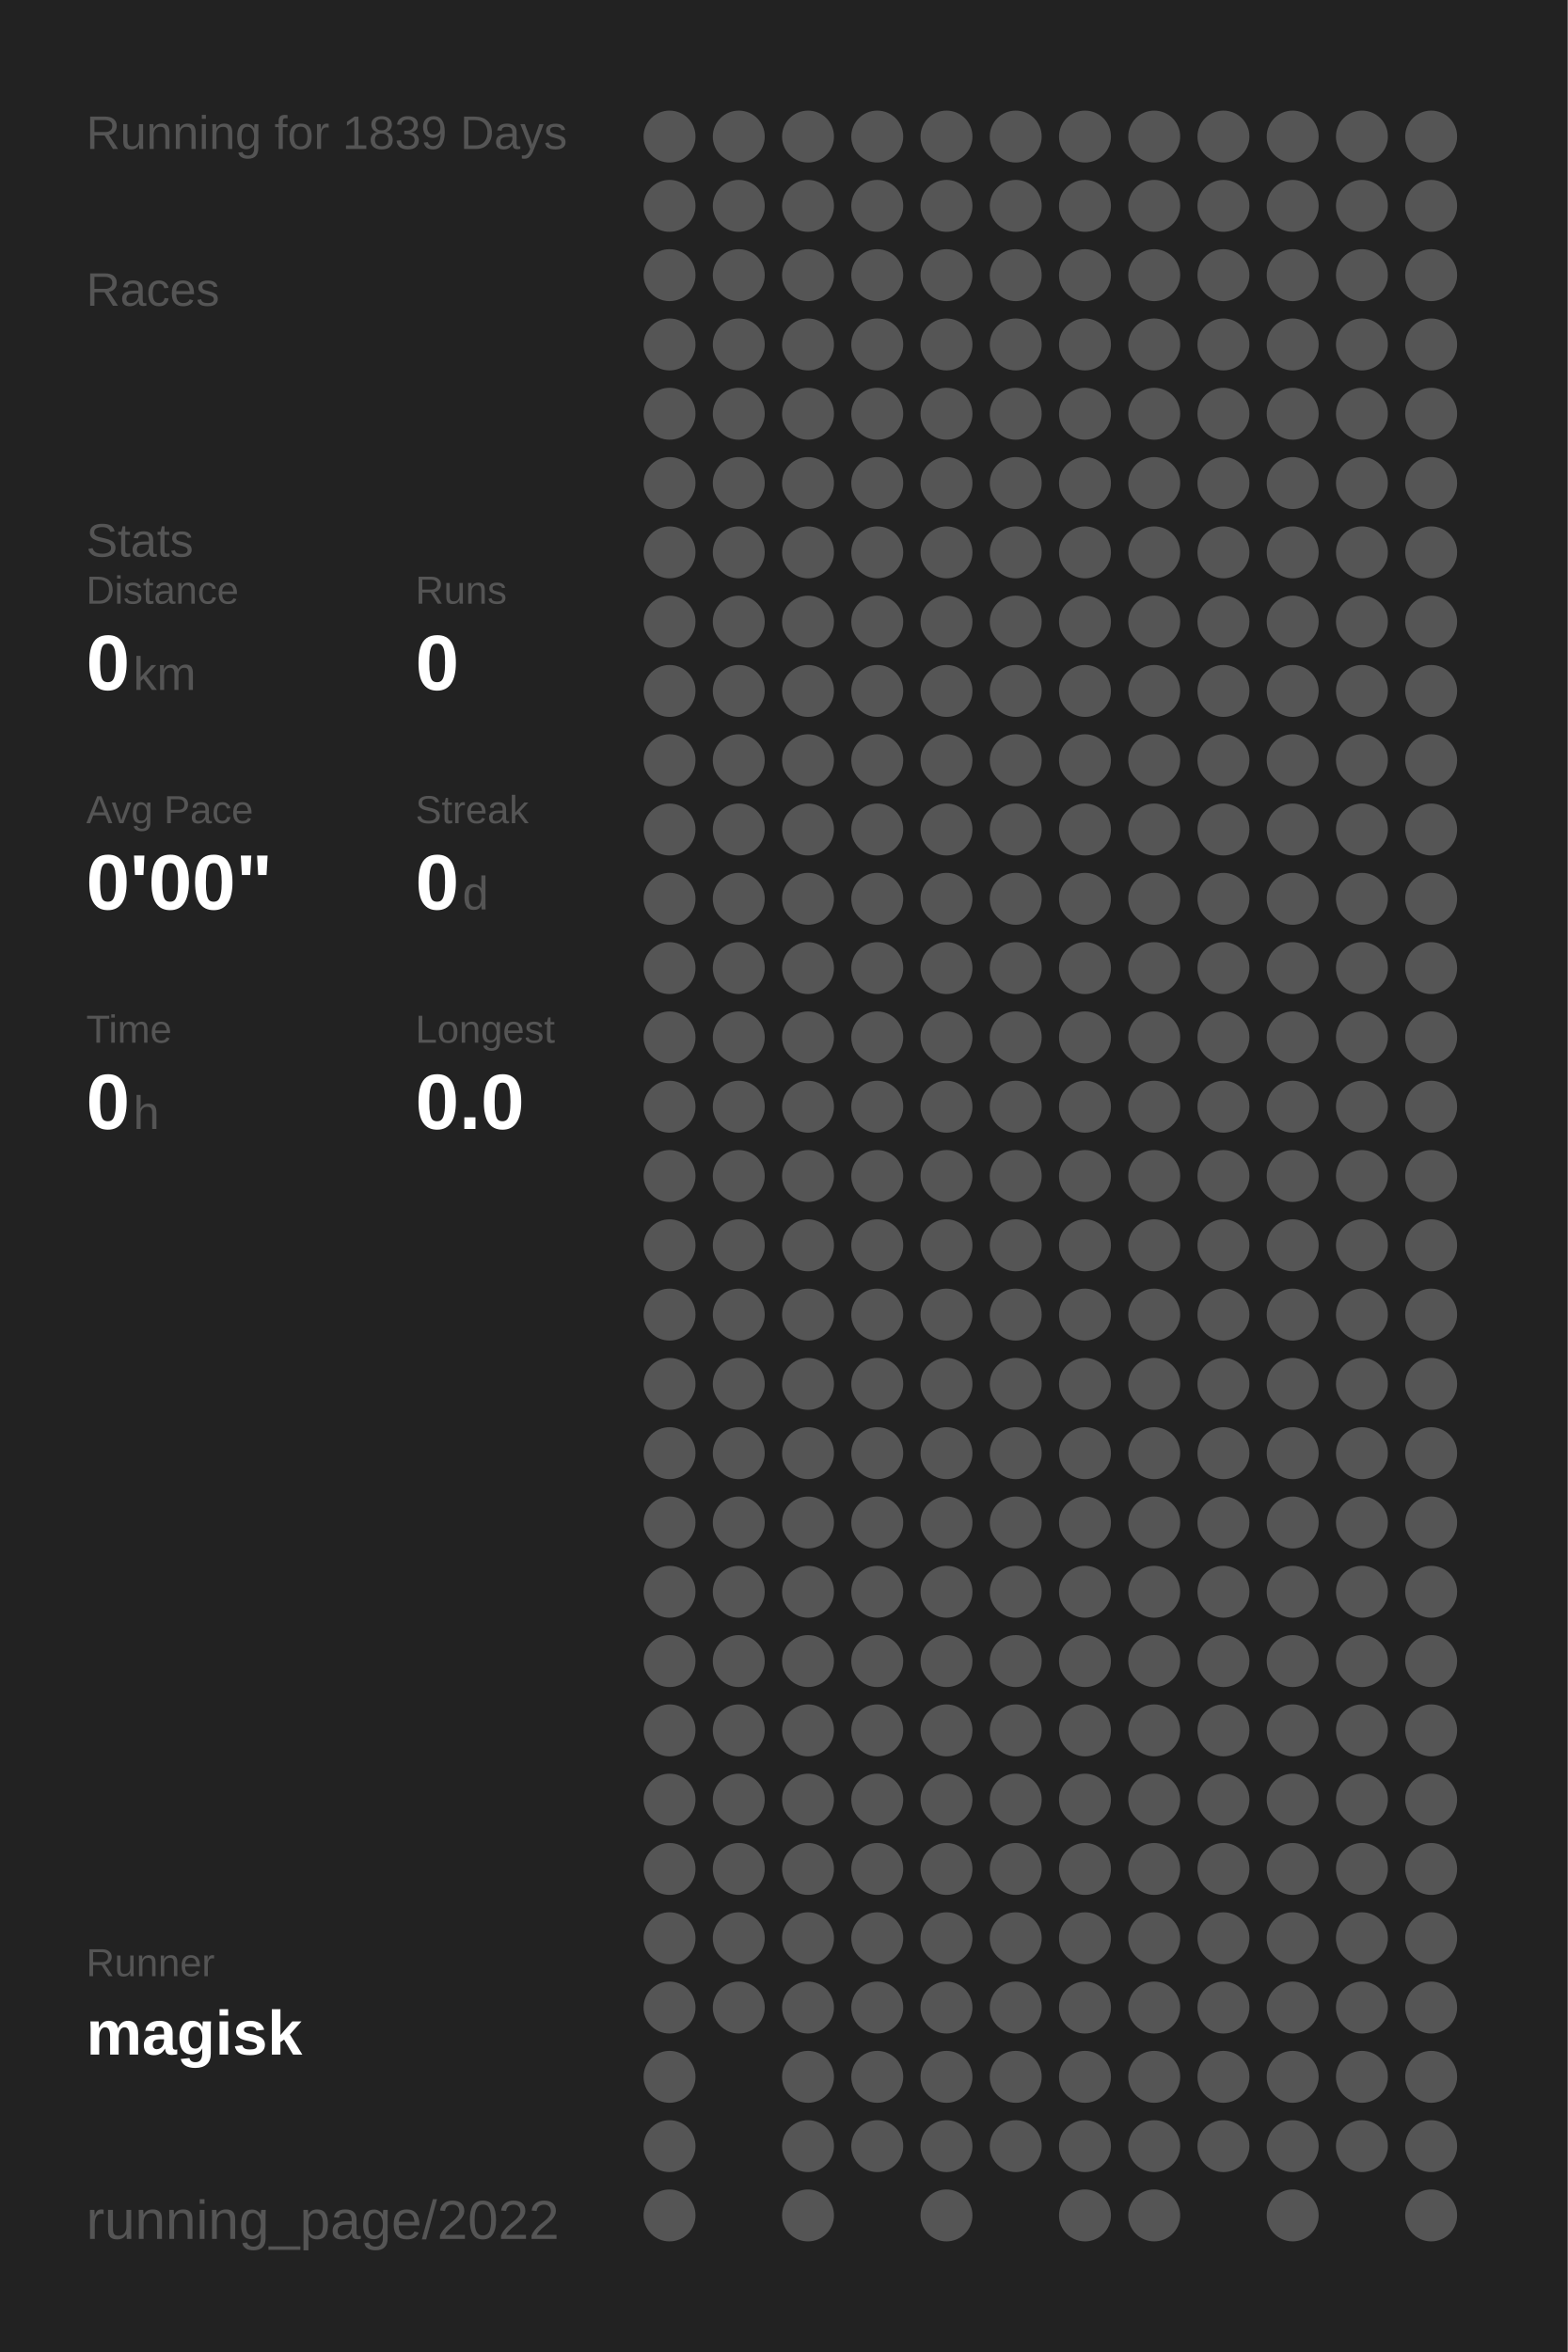
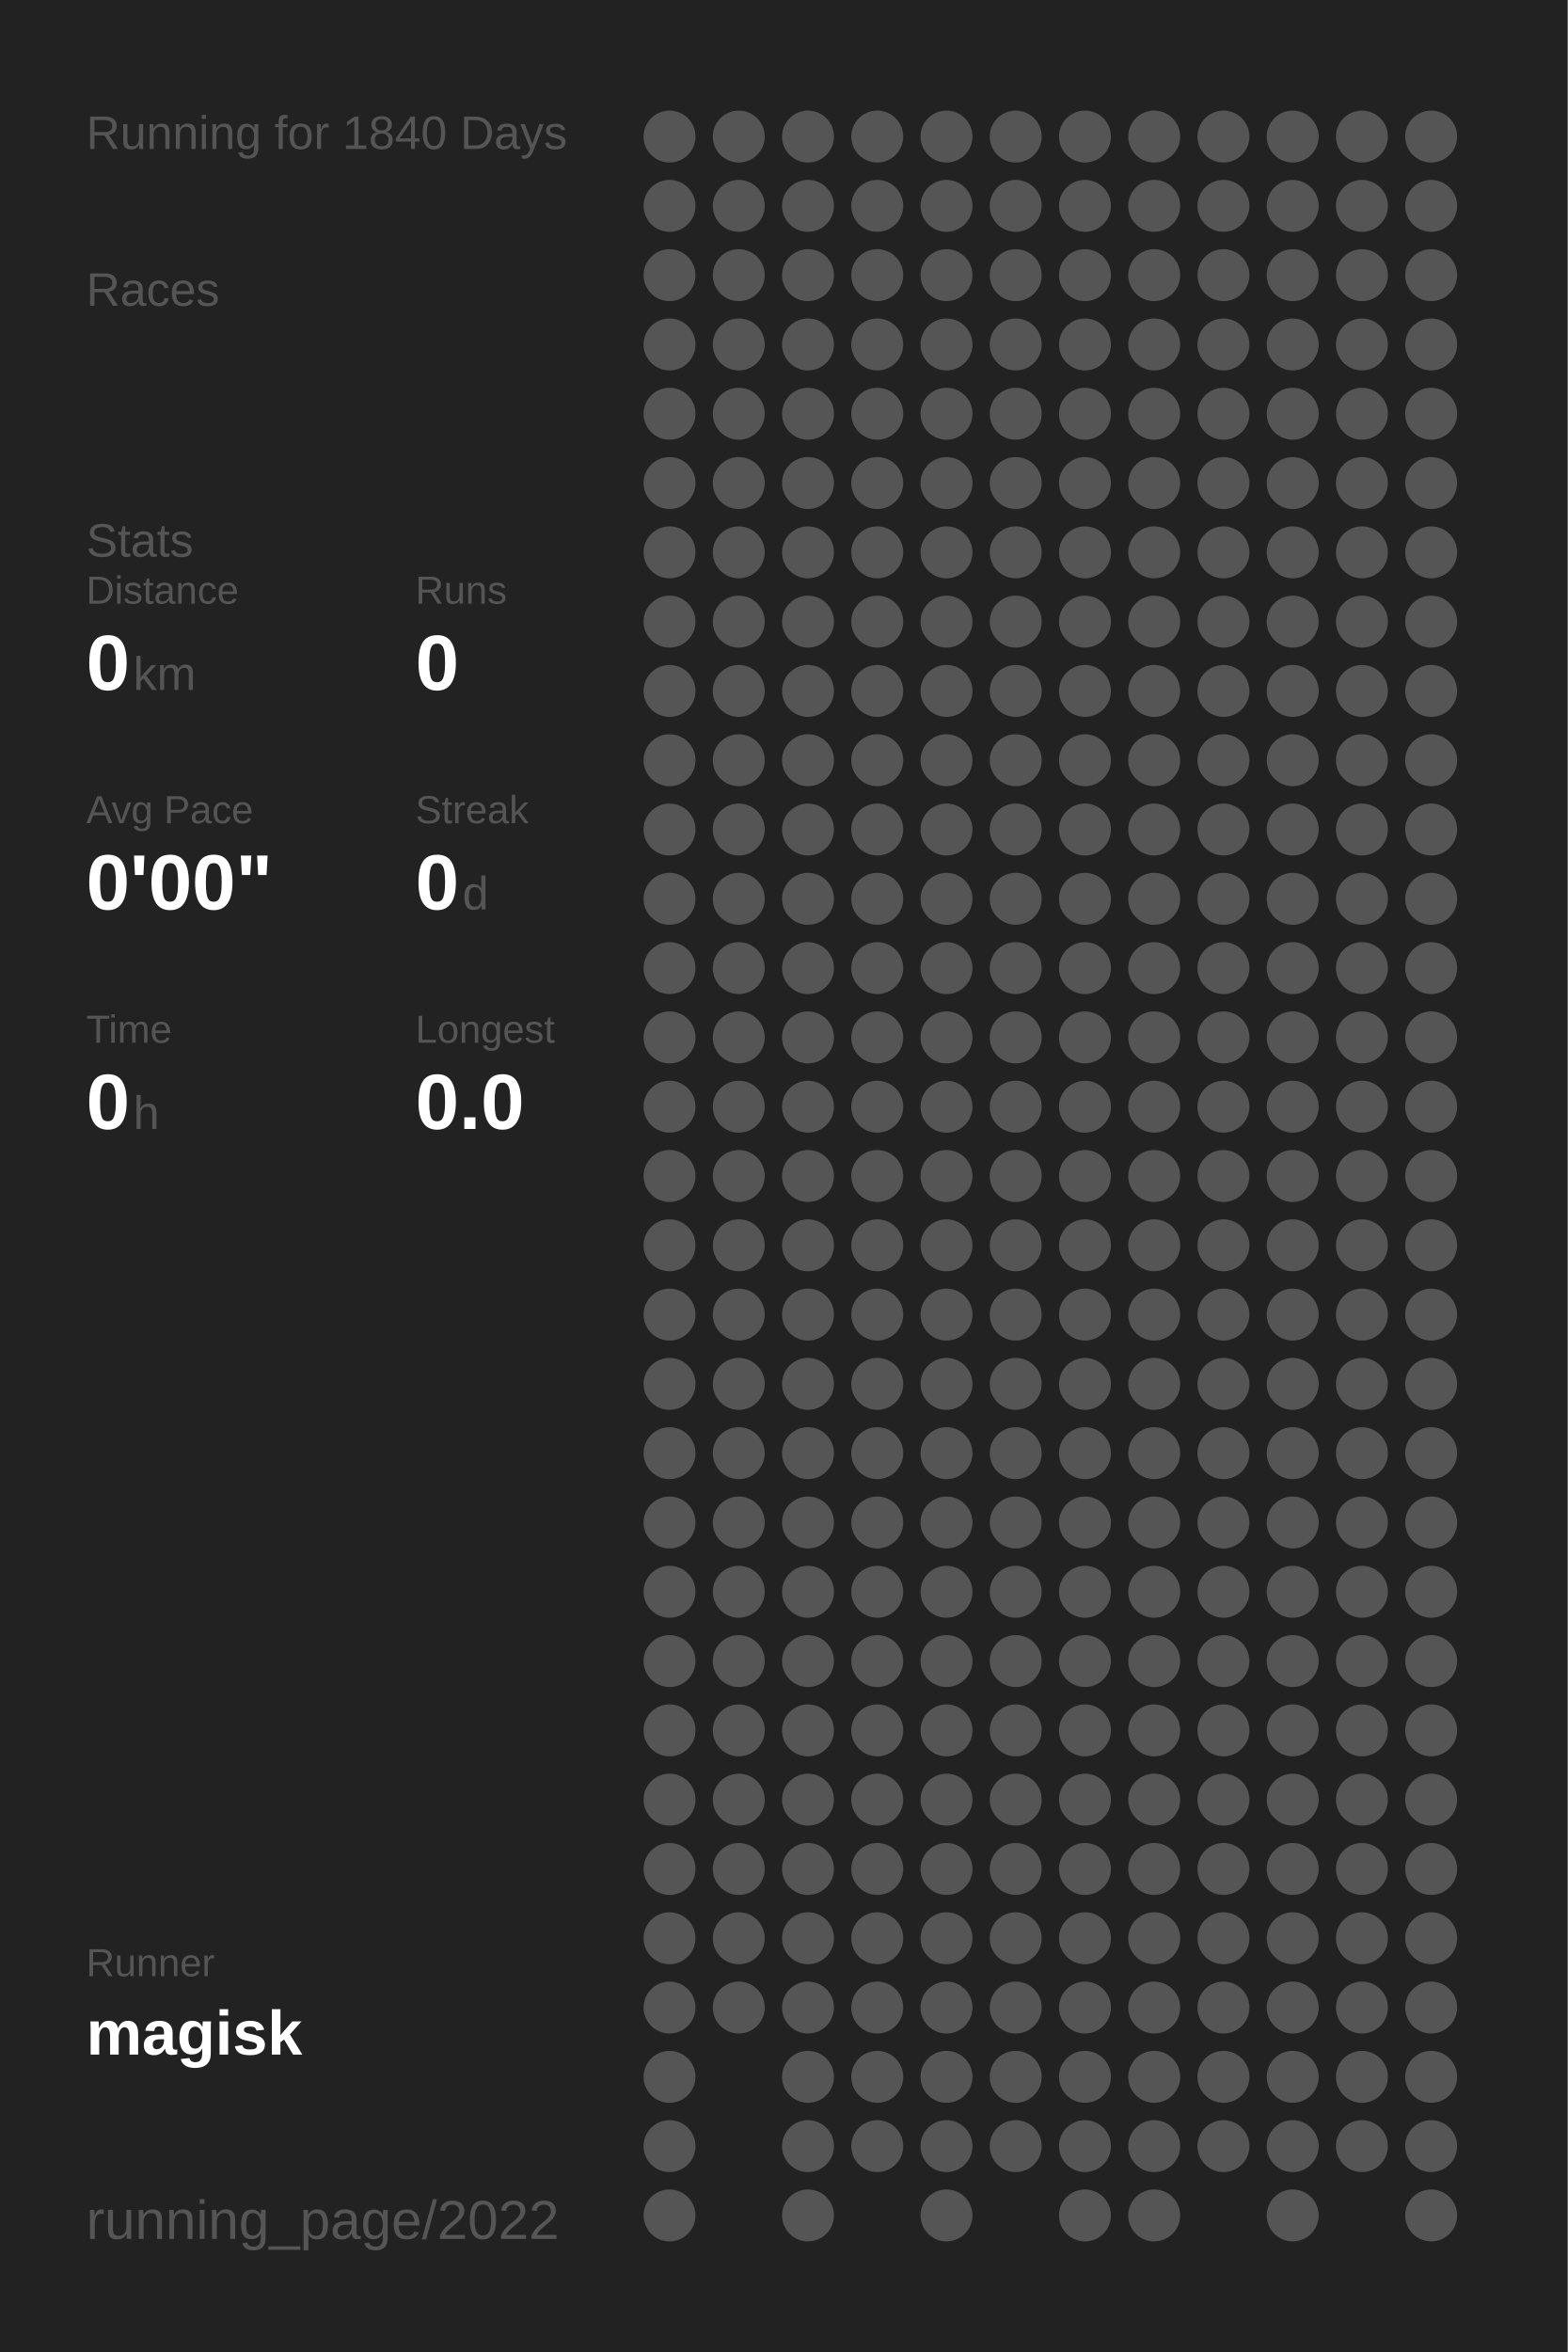
<svg xmlns="http://www.w3.org/2000/svg" baseProfile="full" height="300mm" version="1.1" viewBox="0,0,200,300" width="200mm">
  <defs />
  <rect fill="#222222" height="300" width="200" x="0" y="0" />
-   <text fill="#555555" style="font-size:6px; font-family:Arial;" x="11" y="19">Running for 1839 Days</text>
+   <text fill="#555555" style="font-size:6px; font-family:Arial;" x="11" y="19">Running for 1840 Days</text>
  <text fill="#555555" style="font-size:6px; font-family:Arial;" x="11" y="39">Races</text>
  <text fill="#555555" style="font-size:6px; font-family:Arial;" x="11" y="71">Stats</text>
  <text fill="#555555" style="font-size:5px; font-family:Arial;" x="11" y="77">Distance</text>
  <text fill="#FFFFFF" style="font-size:10px; font-family:Arial; font-weight:bold;" x="11" y="88">0</text>
  <text fill="#555555" style="font-size:6px; font-family:Arial;" x="17" y="88">km</text>
  <text fill="#555555" style="font-size:5px; font-family:Arial;" x="53" y="77">Runs</text>
  <text fill="#FFFFFF" style="font-size:10px; font-family:Arial; font-weight:bold;" x="53" y="88">0</text>
  <text fill="#555555" style="font-size:5px; font-family:Arial;" x="11" y="105">Avg Pace</text>
  <text fill="#FFFFFF" style="font-size:10px; font-family:Arial; font-weight:bold;" x="11" y="116">0'00"</text>
  <text fill="#555555" style="font-size:5px; font-family:Arial;" x="53" y="105">Streak</text>
  <text fill="#FFFFFF" style="font-size:10px; font-family:Arial; font-weight:bold;" x="53" y="116">0</text>
  <text fill="#555555" style="font-size:6px; font-family:Arial;" x="59" y="116">d</text>
  <text fill="#555555" style="font-size:5px; font-family:Arial;" x="11" y="133">Time</text>
  <text fill="#FFFFFF" style="font-size:10px; font-family:Arial; font-weight:bold;" x="11" y="144">0</text>
  <text fill="#555555" style="font-size:6px; font-family:Arial;" x="17" y="144">h</text>
  <text fill="#555555" style="font-size:5px; font-family:Arial;" x="53" y="133">Longest</text>
  <text fill="#FFFFFF" style="font-size:10px; font-family:Arial; font-weight:bold;" x="53" y="144">0.0</text>
  <text fill="#555555" style="font-size:5px; font-family:Arial;" x="11" y="252.065">Runner</text>
  <text fill="#FFFFFF" style="font-size:8px; font-family:Arial; font-weight:bold;" x="11" y="262.065">magisk</text>
  <text fill="#555555" style="font-size:7px; font-family:Arial;" x="11" y="285.581">running_page/2022</text>
  <circle cx="85.417" cy="17.419" fill="#555555" r="3.312" />
  <circle cx="85.417" cy="26.258" fill="#555555" r="3.312" />
  <circle cx="85.417" cy="35.097" fill="#555555" r="3.312" />
  <circle cx="85.417" cy="43.935" fill="#555555" r="3.312" />
  <circle cx="85.417" cy="52.774" fill="#555555" r="3.312" />
  <circle cx="85.417" cy="61.613" fill="#555555" r="3.312" />
  <circle cx="85.417" cy="70.452" fill="#555555" r="3.312" />
  <circle cx="85.417" cy="79.29" fill="#555555" r="3.312" />
  <circle cx="85.417" cy="88.129" fill="#555555" r="3.312" />
  <circle cx="85.417" cy="96.968" fill="#555555" r="3.312" />
  <circle cx="85.417" cy="105.806" fill="#555555" r="3.312" />
  <circle cx="85.417" cy="114.645" fill="#555555" r="3.312" />
  <circle cx="85.417" cy="123.484" fill="#555555" r="3.312" />
  <circle cx="85.417" cy="132.323" fill="#555555" r="3.312" />
  <circle cx="85.417" cy="141.161" fill="#555555" r="3.312" />
  <circle cx="85.417" cy="150" fill="#555555" r="3.312" />
  <circle cx="85.417" cy="158.839" fill="#555555" r="3.312" />
  <circle cx="85.417" cy="167.677" fill="#555555" r="3.312" />
  <circle cx="85.417" cy="176.516" fill="#555555" r="3.312" />
  <circle cx="85.417" cy="185.355" fill="#555555" r="3.312" />
  <circle cx="85.417" cy="194.194" fill="#555555" r="3.312" />
  <circle cx="85.417" cy="203.032" fill="#555555" r="3.312" />
  <circle cx="85.417" cy="211.871" fill="#555555" r="3.312" />
  <circle cx="85.417" cy="220.71" fill="#555555" r="3.312" />
  <circle cx="85.417" cy="229.548" fill="#555555" r="3.312" />
  <circle cx="85.417" cy="238.387" fill="#555555" r="3.312" />
  <circle cx="85.417" cy="247.226" fill="#555555" r="3.312" />
  <circle cx="85.417" cy="256.065" fill="#555555" r="3.312" />
  <circle cx="85.417" cy="264.903" fill="#555555" r="3.312" />
  <circle cx="85.417" cy="273.742" fill="#555555" r="3.312" />
  <circle cx="85.417" cy="282.581" fill="#555555" r="3.312" />
  <circle cx="94.25" cy="17.419" fill="#555555" r="3.312" />
  <circle cx="94.25" cy="26.258" fill="#555555" r="3.312" />
  <circle cx="94.25" cy="35.097" fill="#555555" r="3.312" />
  <circle cx="94.25" cy="43.935" fill="#555555" r="3.312" />
  <circle cx="94.25" cy="52.774" fill="#555555" r="3.312" />
  <circle cx="94.25" cy="61.613" fill="#555555" r="3.312" />
  <circle cx="94.25" cy="70.452" fill="#555555" r="3.312" />
  <circle cx="94.25" cy="79.29" fill="#555555" r="3.312" />
  <circle cx="94.25" cy="88.129" fill="#555555" r="3.312" />
  <circle cx="94.25" cy="96.968" fill="#555555" r="3.312" />
  <circle cx="94.25" cy="105.806" fill="#555555" r="3.312" />
  <circle cx="94.25" cy="114.645" fill="#555555" r="3.312" />
  <circle cx="94.25" cy="123.484" fill="#555555" r="3.312" />
  <circle cx="94.25" cy="132.323" fill="#555555" r="3.312" />
  <circle cx="94.25" cy="141.161" fill="#555555" r="3.312" />
  <circle cx="94.25" cy="150" fill="#555555" r="3.312" />
  <circle cx="94.25" cy="158.839" fill="#555555" r="3.312" />
  <circle cx="94.25" cy="167.677" fill="#555555" r="3.312" />
  <circle cx="94.25" cy="176.516" fill="#555555" r="3.312" />
  <circle cx="94.25" cy="185.355" fill="#555555" r="3.312" />
  <circle cx="94.25" cy="194.194" fill="#555555" r="3.312" />
  <circle cx="94.25" cy="203.032" fill="#555555" r="3.312" />
  <circle cx="94.25" cy="211.871" fill="#555555" r="3.312" />
  <circle cx="94.25" cy="220.71" fill="#555555" r="3.312" />
  <circle cx="94.25" cy="229.548" fill="#555555" r="3.312" />
  <circle cx="94.25" cy="238.387" fill="#555555" r="3.312" />
  <circle cx="94.25" cy="247.226" fill="#555555" r="3.312" />
  <circle cx="94.25" cy="256.065" fill="#555555" r="3.312" />
  <circle cx="103.083" cy="17.419" fill="#555555" r="3.312" />
  <circle cx="103.083" cy="26.258" fill="#555555" r="3.312" />
  <circle cx="103.083" cy="35.097" fill="#555555" r="3.312" />
  <circle cx="103.083" cy="43.935" fill="#555555" r="3.312" />
  <circle cx="103.083" cy="52.774" fill="#555555" r="3.312" />
  <circle cx="103.083" cy="61.613" fill="#555555" r="3.312" />
  <circle cx="103.083" cy="70.452" fill="#555555" r="3.312" />
  <circle cx="103.083" cy="79.29" fill="#555555" r="3.312" />
  <circle cx="103.083" cy="88.129" fill="#555555" r="3.312" />
  <circle cx="103.083" cy="96.968" fill="#555555" r="3.312" />
  <circle cx="103.083" cy="105.806" fill="#555555" r="3.312" />
  <circle cx="103.083" cy="114.645" fill="#555555" r="3.312" />
  <circle cx="103.083" cy="123.484" fill="#555555" r="3.312" />
  <circle cx="103.083" cy="132.323" fill="#555555" r="3.312" />
  <circle cx="103.083" cy="141.161" fill="#555555" r="3.312" />
  <circle cx="103.083" cy="150" fill="#555555" r="3.312" />
  <circle cx="103.083" cy="158.839" fill="#555555" r="3.312" />
  <circle cx="103.083" cy="167.677" fill="#555555" r="3.312" />
  <circle cx="103.083" cy="176.516" fill="#555555" r="3.312" />
  <circle cx="103.083" cy="185.355" fill="#555555" r="3.312" />
  <circle cx="103.083" cy="194.194" fill="#555555" r="3.312" />
  <circle cx="103.083" cy="203.032" fill="#555555" r="3.312" />
  <circle cx="103.083" cy="211.871" fill="#555555" r="3.312" />
  <circle cx="103.083" cy="220.71" fill="#555555" r="3.312" />
  <circle cx="103.083" cy="229.548" fill="#555555" r="3.312" />
  <circle cx="103.083" cy="238.387" fill="#555555" r="3.312" />
  <circle cx="103.083" cy="247.226" fill="#555555" r="3.312" />
  <circle cx="103.083" cy="256.065" fill="#555555" r="3.312" />
  <circle cx="103.083" cy="264.903" fill="#555555" r="3.312" />
  <circle cx="103.083" cy="273.742" fill="#555555" r="3.312" />
  <circle cx="103.083" cy="282.581" fill="#555555" r="3.312" />
  <circle cx="111.917" cy="17.419" fill="#555555" r="3.312" />
  <circle cx="111.917" cy="26.258" fill="#555555" r="3.312" />
  <circle cx="111.917" cy="35.097" fill="#555555" r="3.312" />
  <circle cx="111.917" cy="43.935" fill="#555555" r="3.312" />
  <circle cx="111.917" cy="52.774" fill="#555555" r="3.312" />
  <circle cx="111.917" cy="61.613" fill="#555555" r="3.312" />
  <circle cx="111.917" cy="70.452" fill="#555555" r="3.312" />
  <circle cx="111.917" cy="79.29" fill="#555555" r="3.312" />
  <circle cx="111.917" cy="88.129" fill="#555555" r="3.312" />
  <circle cx="111.917" cy="96.968" fill="#555555" r="3.312" />
  <circle cx="111.917" cy="105.806" fill="#555555" r="3.312" />
  <circle cx="111.917" cy="114.645" fill="#555555" r="3.312" />
  <circle cx="111.917" cy="123.484" fill="#555555" r="3.312" />
  <circle cx="111.917" cy="132.323" fill="#555555" r="3.312" />
  <circle cx="111.917" cy="141.161" fill="#555555" r="3.312" />
  <circle cx="111.917" cy="150" fill="#555555" r="3.312" />
  <circle cx="111.917" cy="158.839" fill="#555555" r="3.312" />
  <circle cx="111.917" cy="167.677" fill="#555555" r="3.312" />
  <circle cx="111.917" cy="176.516" fill="#555555" r="3.312" />
  <circle cx="111.917" cy="185.355" fill="#555555" r="3.312" />
  <circle cx="111.917" cy="194.194" fill="#555555" r="3.312" />
  <circle cx="111.917" cy="203.032" fill="#555555" r="3.312" />
  <circle cx="111.917" cy="211.871" fill="#555555" r="3.312" />
  <circle cx="111.917" cy="220.71" fill="#555555" r="3.312" />
  <circle cx="111.917" cy="229.548" fill="#555555" r="3.312" />
  <circle cx="111.917" cy="238.387" fill="#555555" r="3.312" />
  <circle cx="111.917" cy="247.226" fill="#555555" r="3.312" />
  <circle cx="111.917" cy="256.065" fill="#555555" r="3.312" />
  <circle cx="111.917" cy="264.903" fill="#555555" r="3.312" />
  <circle cx="111.917" cy="273.742" fill="#555555" r="3.312" />
  <circle cx="120.75" cy="17.419" fill="#555555" r="3.312" />
  <circle cx="120.75" cy="26.258" fill="#555555" r="3.312" />
  <circle cx="120.75" cy="35.097" fill="#555555" r="3.312" />
  <circle cx="120.75" cy="43.935" fill="#555555" r="3.312" />
  <circle cx="120.75" cy="52.774" fill="#555555" r="3.312" />
  <circle cx="120.75" cy="61.613" fill="#555555" r="3.312" />
  <circle cx="120.75" cy="70.452" fill="#555555" r="3.312" />
  <circle cx="120.75" cy="79.29" fill="#555555" r="3.312" />
  <circle cx="120.75" cy="88.129" fill="#555555" r="3.312" />
  <circle cx="120.75" cy="96.968" fill="#555555" r="3.312" />
  <circle cx="120.75" cy="105.806" fill="#555555" r="3.312" />
  <circle cx="120.75" cy="114.645" fill="#555555" r="3.312" />
  <circle cx="120.75" cy="123.484" fill="#555555" r="3.312" />
  <circle cx="120.75" cy="132.323" fill="#555555" r="3.312" />
  <circle cx="120.75" cy="141.161" fill="#555555" r="3.312" />
  <circle cx="120.75" cy="150" fill="#555555" r="3.312" />
  <circle cx="120.75" cy="158.839" fill="#555555" r="3.312" />
  <circle cx="120.75" cy="167.677" fill="#555555" r="3.312" />
  <circle cx="120.75" cy="176.516" fill="#555555" r="3.312" />
  <circle cx="120.75" cy="185.355" fill="#555555" r="3.312" />
  <circle cx="120.75" cy="194.194" fill="#555555" r="3.312" />
  <circle cx="120.75" cy="203.032" fill="#555555" r="3.312" />
  <circle cx="120.75" cy="211.871" fill="#555555" r="3.312" />
  <circle cx="120.75" cy="220.71" fill="#555555" r="3.312" />
  <circle cx="120.75" cy="229.548" fill="#555555" r="3.312" />
  <circle cx="120.75" cy="238.387" fill="#555555" r="3.312" />
  <circle cx="120.75" cy="247.226" fill="#555555" r="3.312" />
  <circle cx="120.75" cy="256.065" fill="#555555" r="3.312" />
  <circle cx="120.75" cy="264.903" fill="#555555" r="3.312" />
  <circle cx="120.75" cy="273.742" fill="#555555" r="3.312" />
  <circle cx="120.75" cy="282.581" fill="#555555" r="3.312" />
  <circle cx="129.583" cy="17.419" fill="#555555" r="3.312" />
  <circle cx="129.583" cy="26.258" fill="#555555" r="3.312" />
  <circle cx="129.583" cy="35.097" fill="#555555" r="3.312" />
  <circle cx="129.583" cy="43.935" fill="#555555" r="3.312" />
  <circle cx="129.583" cy="52.774" fill="#555555" r="3.312" />
  <circle cx="129.583" cy="61.613" fill="#555555" r="3.312" />
  <circle cx="129.583" cy="70.452" fill="#555555" r="3.312" />
  <circle cx="129.583" cy="79.29" fill="#555555" r="3.312" />
  <circle cx="129.583" cy="88.129" fill="#555555" r="3.312" />
  <circle cx="129.583" cy="96.968" fill="#555555" r="3.312" />
  <circle cx="129.583" cy="105.806" fill="#555555" r="3.312" />
  <circle cx="129.583" cy="114.645" fill="#555555" r="3.312" />
  <circle cx="129.583" cy="123.484" fill="#555555" r="3.312" />
  <circle cx="129.583" cy="132.323" fill="#555555" r="3.312" />
  <circle cx="129.583" cy="141.161" fill="#555555" r="3.312" />
  <circle cx="129.583" cy="150" fill="#555555" r="3.312" />
  <circle cx="129.583" cy="158.839" fill="#555555" r="3.312" />
  <circle cx="129.583" cy="167.677" fill="#555555" r="3.312" />
  <circle cx="129.583" cy="176.516" fill="#555555" r="3.312" />
  <circle cx="129.583" cy="185.355" fill="#555555" r="3.312" />
  <circle cx="129.583" cy="194.194" fill="#555555" r="3.312" />
  <circle cx="129.583" cy="203.032" fill="#555555" r="3.312" />
  <circle cx="129.583" cy="211.871" fill="#555555" r="3.312" />
  <circle cx="129.583" cy="220.71" fill="#555555" r="3.312" />
  <circle cx="129.583" cy="229.548" fill="#555555" r="3.312" />
  <circle cx="129.583" cy="238.387" fill="#555555" r="3.312" />
  <circle cx="129.583" cy="247.226" fill="#555555" r="3.312" />
  <circle cx="129.583" cy="256.065" fill="#555555" r="3.312" />
  <circle cx="129.583" cy="264.903" fill="#555555" r="3.312" />
  <circle cx="129.583" cy="273.742" fill="#555555" r="3.312" />
  <circle cx="138.417" cy="17.419" fill="#555555" r="3.312" />
  <circle cx="138.417" cy="26.258" fill="#555555" r="3.312" />
  <circle cx="138.417" cy="35.097" fill="#555555" r="3.312" />
  <circle cx="138.417" cy="43.935" fill="#555555" r="3.312" />
  <circle cx="138.417" cy="52.774" fill="#555555" r="3.312" />
  <circle cx="138.417" cy="61.613" fill="#555555" r="3.312" />
  <circle cx="138.417" cy="70.452" fill="#555555" r="3.312" />
  <circle cx="138.417" cy="79.29" fill="#555555" r="3.312" />
  <circle cx="138.417" cy="88.129" fill="#555555" r="3.312" />
  <circle cx="138.417" cy="96.968" fill="#555555" r="3.312" />
  <circle cx="138.417" cy="105.806" fill="#555555" r="3.312" />
  <circle cx="138.417" cy="114.645" fill="#555555" r="3.312" />
  <circle cx="138.417" cy="123.484" fill="#555555" r="3.312" />
  <circle cx="138.417" cy="132.323" fill="#555555" r="3.312" />
  <circle cx="138.417" cy="141.161" fill="#555555" r="3.312" />
  <circle cx="138.417" cy="150" fill="#555555" r="3.312" />
  <circle cx="138.417" cy="158.839" fill="#555555" r="3.312" />
  <circle cx="138.417" cy="167.677" fill="#555555" r="3.312" />
  <circle cx="138.417" cy="176.516" fill="#555555" r="3.312" />
  <circle cx="138.417" cy="185.355" fill="#555555" r="3.312" />
  <circle cx="138.417" cy="194.194" fill="#555555" r="3.312" />
  <circle cx="138.417" cy="203.032" fill="#555555" r="3.312" />
  <circle cx="138.417" cy="211.871" fill="#555555" r="3.312" />
  <circle cx="138.417" cy="220.71" fill="#555555" r="3.312" />
  <circle cx="138.417" cy="229.548" fill="#555555" r="3.312" />
  <circle cx="138.417" cy="238.387" fill="#555555" r="3.312" />
  <circle cx="138.417" cy="247.226" fill="#555555" r="3.312" />
  <circle cx="138.417" cy="256.065" fill="#555555" r="3.312" />
  <circle cx="138.417" cy="264.903" fill="#555555" r="3.312" />
  <circle cx="138.417" cy="273.742" fill="#555555" r="3.312" />
  <circle cx="138.417" cy="282.581" fill="#555555" r="3.312" />
  <circle cx="147.25" cy="17.419" fill="#555555" r="3.312" />
  <circle cx="147.25" cy="26.258" fill="#555555" r="3.312" />
  <circle cx="147.25" cy="35.097" fill="#555555" r="3.312" />
  <circle cx="147.25" cy="43.935" fill="#555555" r="3.312" />
  <circle cx="147.25" cy="52.774" fill="#555555" r="3.312" />
  <circle cx="147.25" cy="61.613" fill="#555555" r="3.312" />
  <circle cx="147.25" cy="70.452" fill="#555555" r="3.312" />
  <circle cx="147.25" cy="79.29" fill="#555555" r="3.312" />
  <circle cx="147.25" cy="88.129" fill="#555555" r="3.312" />
  <circle cx="147.25" cy="96.968" fill="#555555" r="3.312" />
  <circle cx="147.25" cy="105.806" fill="#555555" r="3.312" />
  <circle cx="147.25" cy="114.645" fill="#555555" r="3.312" />
  <circle cx="147.25" cy="123.484" fill="#555555" r="3.312" />
  <circle cx="147.25" cy="132.323" fill="#555555" r="3.312" />
  <circle cx="147.25" cy="141.161" fill="#555555" r="3.312" />
  <circle cx="147.25" cy="150" fill="#555555" r="3.312" />
  <circle cx="147.25" cy="158.839" fill="#555555" r="3.312" />
  <circle cx="147.25" cy="167.677" fill="#555555" r="3.312" />
  <circle cx="147.25" cy="176.516" fill="#555555" r="3.312" />
  <circle cx="147.25" cy="185.355" fill="#555555" r="3.312" />
  <circle cx="147.25" cy="194.194" fill="#555555" r="3.312" />
  <circle cx="147.25" cy="203.032" fill="#555555" r="3.312" />
  <circle cx="147.25" cy="211.871" fill="#555555" r="3.312" />
  <circle cx="147.25" cy="220.71" fill="#555555" r="3.312" />
  <circle cx="147.25" cy="229.548" fill="#555555" r="3.312" />
  <circle cx="147.25" cy="238.387" fill="#555555" r="3.312" />
  <circle cx="147.25" cy="247.226" fill="#555555" r="3.312" />
  <circle cx="147.25" cy="256.065" fill="#555555" r="3.312" />
  <circle cx="147.25" cy="264.903" fill="#555555" r="3.312" />
  <circle cx="147.25" cy="273.742" fill="#555555" r="3.312" />
  <circle cx="147.25" cy="282.581" fill="#555555" r="3.312" />
  <circle cx="156.083" cy="17.419" fill="#555555" r="3.312" />
  <circle cx="156.083" cy="26.258" fill="#555555" r="3.312" />
  <circle cx="156.083" cy="35.097" fill="#555555" r="3.312" />
  <circle cx="156.083" cy="43.935" fill="#555555" r="3.312" />
  <circle cx="156.083" cy="52.774" fill="#555555" r="3.312" />
  <circle cx="156.083" cy="61.613" fill="#555555" r="3.312" />
  <circle cx="156.083" cy="70.452" fill="#555555" r="3.312" />
  <circle cx="156.083" cy="79.29" fill="#555555" r="3.312" />
  <circle cx="156.083" cy="88.129" fill="#555555" r="3.312" />
  <circle cx="156.083" cy="96.968" fill="#555555" r="3.312" />
  <circle cx="156.083" cy="105.806" fill="#555555" r="3.312" />
  <circle cx="156.083" cy="114.645" fill="#555555" r="3.312" />
  <circle cx="156.083" cy="123.484" fill="#555555" r="3.312" />
  <circle cx="156.083" cy="132.323" fill="#555555" r="3.312" />
  <circle cx="156.083" cy="141.161" fill="#555555" r="3.312" />
  <circle cx="156.083" cy="150" fill="#555555" r="3.312" />
  <circle cx="156.083" cy="158.839" fill="#555555" r="3.312" />
  <circle cx="156.083" cy="167.677" fill="#555555" r="3.312" />
  <circle cx="156.083" cy="176.516" fill="#555555" r="3.312" />
  <circle cx="156.083" cy="185.355" fill="#555555" r="3.312" />
  <circle cx="156.083" cy="194.194" fill="#555555" r="3.312" />
  <circle cx="156.083" cy="203.032" fill="#555555" r="3.312" />
  <circle cx="156.083" cy="211.871" fill="#555555" r="3.312" />
  <circle cx="156.083" cy="220.71" fill="#555555" r="3.312" />
  <circle cx="156.083" cy="229.548" fill="#555555" r="3.312" />
  <circle cx="156.083" cy="238.387" fill="#555555" r="3.312" />
  <circle cx="156.083" cy="247.226" fill="#555555" r="3.312" />
  <circle cx="156.083" cy="256.065" fill="#555555" r="3.312" />
  <circle cx="156.083" cy="264.903" fill="#555555" r="3.312" />
  <circle cx="156.083" cy="273.742" fill="#555555" r="3.312" />
  <circle cx="164.917" cy="17.419" fill="#555555" r="3.312" />
  <circle cx="164.917" cy="26.258" fill="#555555" r="3.312" />
  <circle cx="164.917" cy="35.097" fill="#555555" r="3.312" />
  <circle cx="164.917" cy="43.935" fill="#555555" r="3.312" />
  <circle cx="164.917" cy="52.774" fill="#555555" r="3.312" />
  <circle cx="164.917" cy="61.613" fill="#555555" r="3.312" />
  <circle cx="164.917" cy="70.452" fill="#555555" r="3.312" />
  <circle cx="164.917" cy="79.29" fill="#555555" r="3.312" />
  <circle cx="164.917" cy="88.129" fill="#555555" r="3.312" />
  <circle cx="164.917" cy="96.968" fill="#555555" r="3.312" />
  <circle cx="164.917" cy="105.806" fill="#555555" r="3.312" />
  <circle cx="164.917" cy="114.645" fill="#555555" r="3.312" />
  <circle cx="164.917" cy="123.484" fill="#555555" r="3.312" />
  <circle cx="164.917" cy="132.323" fill="#555555" r="3.312" />
  <circle cx="164.917" cy="141.161" fill="#555555" r="3.312" />
  <circle cx="164.917" cy="150" fill="#555555" r="3.312" />
  <circle cx="164.917" cy="158.839" fill="#555555" r="3.312" />
  <circle cx="164.917" cy="167.677" fill="#555555" r="3.312" />
  <circle cx="164.917" cy="176.516" fill="#555555" r="3.312" />
  <circle cx="164.917" cy="185.355" fill="#555555" r="3.312" />
  <circle cx="164.917" cy="194.194" fill="#555555" r="3.312" />
  <circle cx="164.917" cy="203.032" fill="#555555" r="3.312" />
  <circle cx="164.917" cy="211.871" fill="#555555" r="3.312" />
  <circle cx="164.917" cy="220.71" fill="#555555" r="3.312" />
  <circle cx="164.917" cy="229.548" fill="#555555" r="3.312" />
  <circle cx="164.917" cy="238.387" fill="#555555" r="3.312" />
  <circle cx="164.917" cy="247.226" fill="#555555" r="3.312" />
  <circle cx="164.917" cy="256.065" fill="#555555" r="3.312" />
  <circle cx="164.917" cy="264.903" fill="#555555" r="3.312" />
  <circle cx="164.917" cy="273.742" fill="#555555" r="3.312" />
  <circle cx="164.917" cy="282.581" fill="#555555" r="3.312" />
  <circle cx="173.75" cy="17.419" fill="#555555" r="3.312" />
  <circle cx="173.75" cy="26.258" fill="#555555" r="3.312" />
  <circle cx="173.75" cy="35.097" fill="#555555" r="3.312" />
  <circle cx="173.75" cy="43.935" fill="#555555" r="3.312" />
  <circle cx="173.75" cy="52.774" fill="#555555" r="3.312" />
  <circle cx="173.75" cy="61.613" fill="#555555" r="3.312" />
  <circle cx="173.75" cy="70.452" fill="#555555" r="3.312" />
  <circle cx="173.75" cy="79.29" fill="#555555" r="3.312" />
  <circle cx="173.75" cy="88.129" fill="#555555" r="3.312" />
  <circle cx="173.75" cy="96.968" fill="#555555" r="3.312" />
  <circle cx="173.75" cy="105.806" fill="#555555" r="3.312" />
  <circle cx="173.75" cy="114.645" fill="#555555" r="3.312" />
  <circle cx="173.75" cy="123.484" fill="#555555" r="3.312" />
  <circle cx="173.75" cy="132.323" fill="#555555" r="3.312" />
  <circle cx="173.75" cy="141.161" fill="#555555" r="3.312" />
  <circle cx="173.75" cy="150" fill="#555555" r="3.312" />
  <circle cx="173.75" cy="158.839" fill="#555555" r="3.312" />
  <circle cx="173.75" cy="167.677" fill="#555555" r="3.312" />
  <circle cx="173.75" cy="176.516" fill="#555555" r="3.312" />
  <circle cx="173.75" cy="185.355" fill="#555555" r="3.312" />
  <circle cx="173.75" cy="194.194" fill="#555555" r="3.312" />
  <circle cx="173.75" cy="203.032" fill="#555555" r="3.312" />
  <circle cx="173.75" cy="211.871" fill="#555555" r="3.312" />
  <circle cx="173.75" cy="220.71" fill="#555555" r="3.312" />
  <circle cx="173.75" cy="229.548" fill="#555555" r="3.312" />
  <circle cx="173.75" cy="238.387" fill="#555555" r="3.312" />
  <circle cx="173.75" cy="247.226" fill="#555555" r="3.312" />
  <circle cx="173.75" cy="256.065" fill="#555555" r="3.312" />
  <circle cx="173.75" cy="264.903" fill="#555555" r="3.312" />
  <circle cx="173.75" cy="273.742" fill="#555555" r="3.312" />
  <circle cx="182.583" cy="17.419" fill="#555555" r="3.312" />
  <circle cx="182.583" cy="26.258" fill="#555555" r="3.312" />
  <circle cx="182.583" cy="35.097" fill="#555555" r="3.312" />
  <circle cx="182.583" cy="43.935" fill="#555555" r="3.312" />
  <circle cx="182.583" cy="52.774" fill="#555555" r="3.312" />
  <circle cx="182.583" cy="61.613" fill="#555555" r="3.312" />
  <circle cx="182.583" cy="70.452" fill="#555555" r="3.312" />
  <circle cx="182.583" cy="79.29" fill="#555555" r="3.312" />
  <circle cx="182.583" cy="88.129" fill="#555555" r="3.312" />
  <circle cx="182.583" cy="96.968" fill="#555555" r="3.312" />
  <circle cx="182.583" cy="105.806" fill="#555555" r="3.312" />
  <circle cx="182.583" cy="114.645" fill="#555555" r="3.312" />
  <circle cx="182.583" cy="123.484" fill="#555555" r="3.312" />
  <circle cx="182.583" cy="132.323" fill="#555555" r="3.312" />
  <circle cx="182.583" cy="141.161" fill="#555555" r="3.312" />
  <circle cx="182.583" cy="150" fill="#555555" r="3.312" />
  <circle cx="182.583" cy="158.839" fill="#555555" r="3.312" />
  <circle cx="182.583" cy="167.677" fill="#555555" r="3.312" />
  <circle cx="182.583" cy="176.516" fill="#555555" r="3.312" />
  <circle cx="182.583" cy="185.355" fill="#555555" r="3.312" />
  <circle cx="182.583" cy="194.194" fill="#555555" r="3.312" />
  <circle cx="182.583" cy="203.032" fill="#555555" r="3.312" />
  <circle cx="182.583" cy="211.871" fill="#555555" r="3.312" />
  <circle cx="182.583" cy="220.71" fill="#555555" r="3.312" />
  <circle cx="182.583" cy="229.548" fill="#555555" r="3.312" />
  <circle cx="182.583" cy="238.387" fill="#555555" r="3.312" />
  <circle cx="182.583" cy="247.226" fill="#555555" r="3.312" />
  <circle cx="182.583" cy="256.065" fill="#555555" r="3.312" />
  <circle cx="182.583" cy="264.903" fill="#555555" r="3.312" />
  <circle cx="182.583" cy="273.742" fill="#555555" r="3.312" />
  <circle cx="182.583" cy="282.581" fill="#555555" r="3.312" />
</svg>
